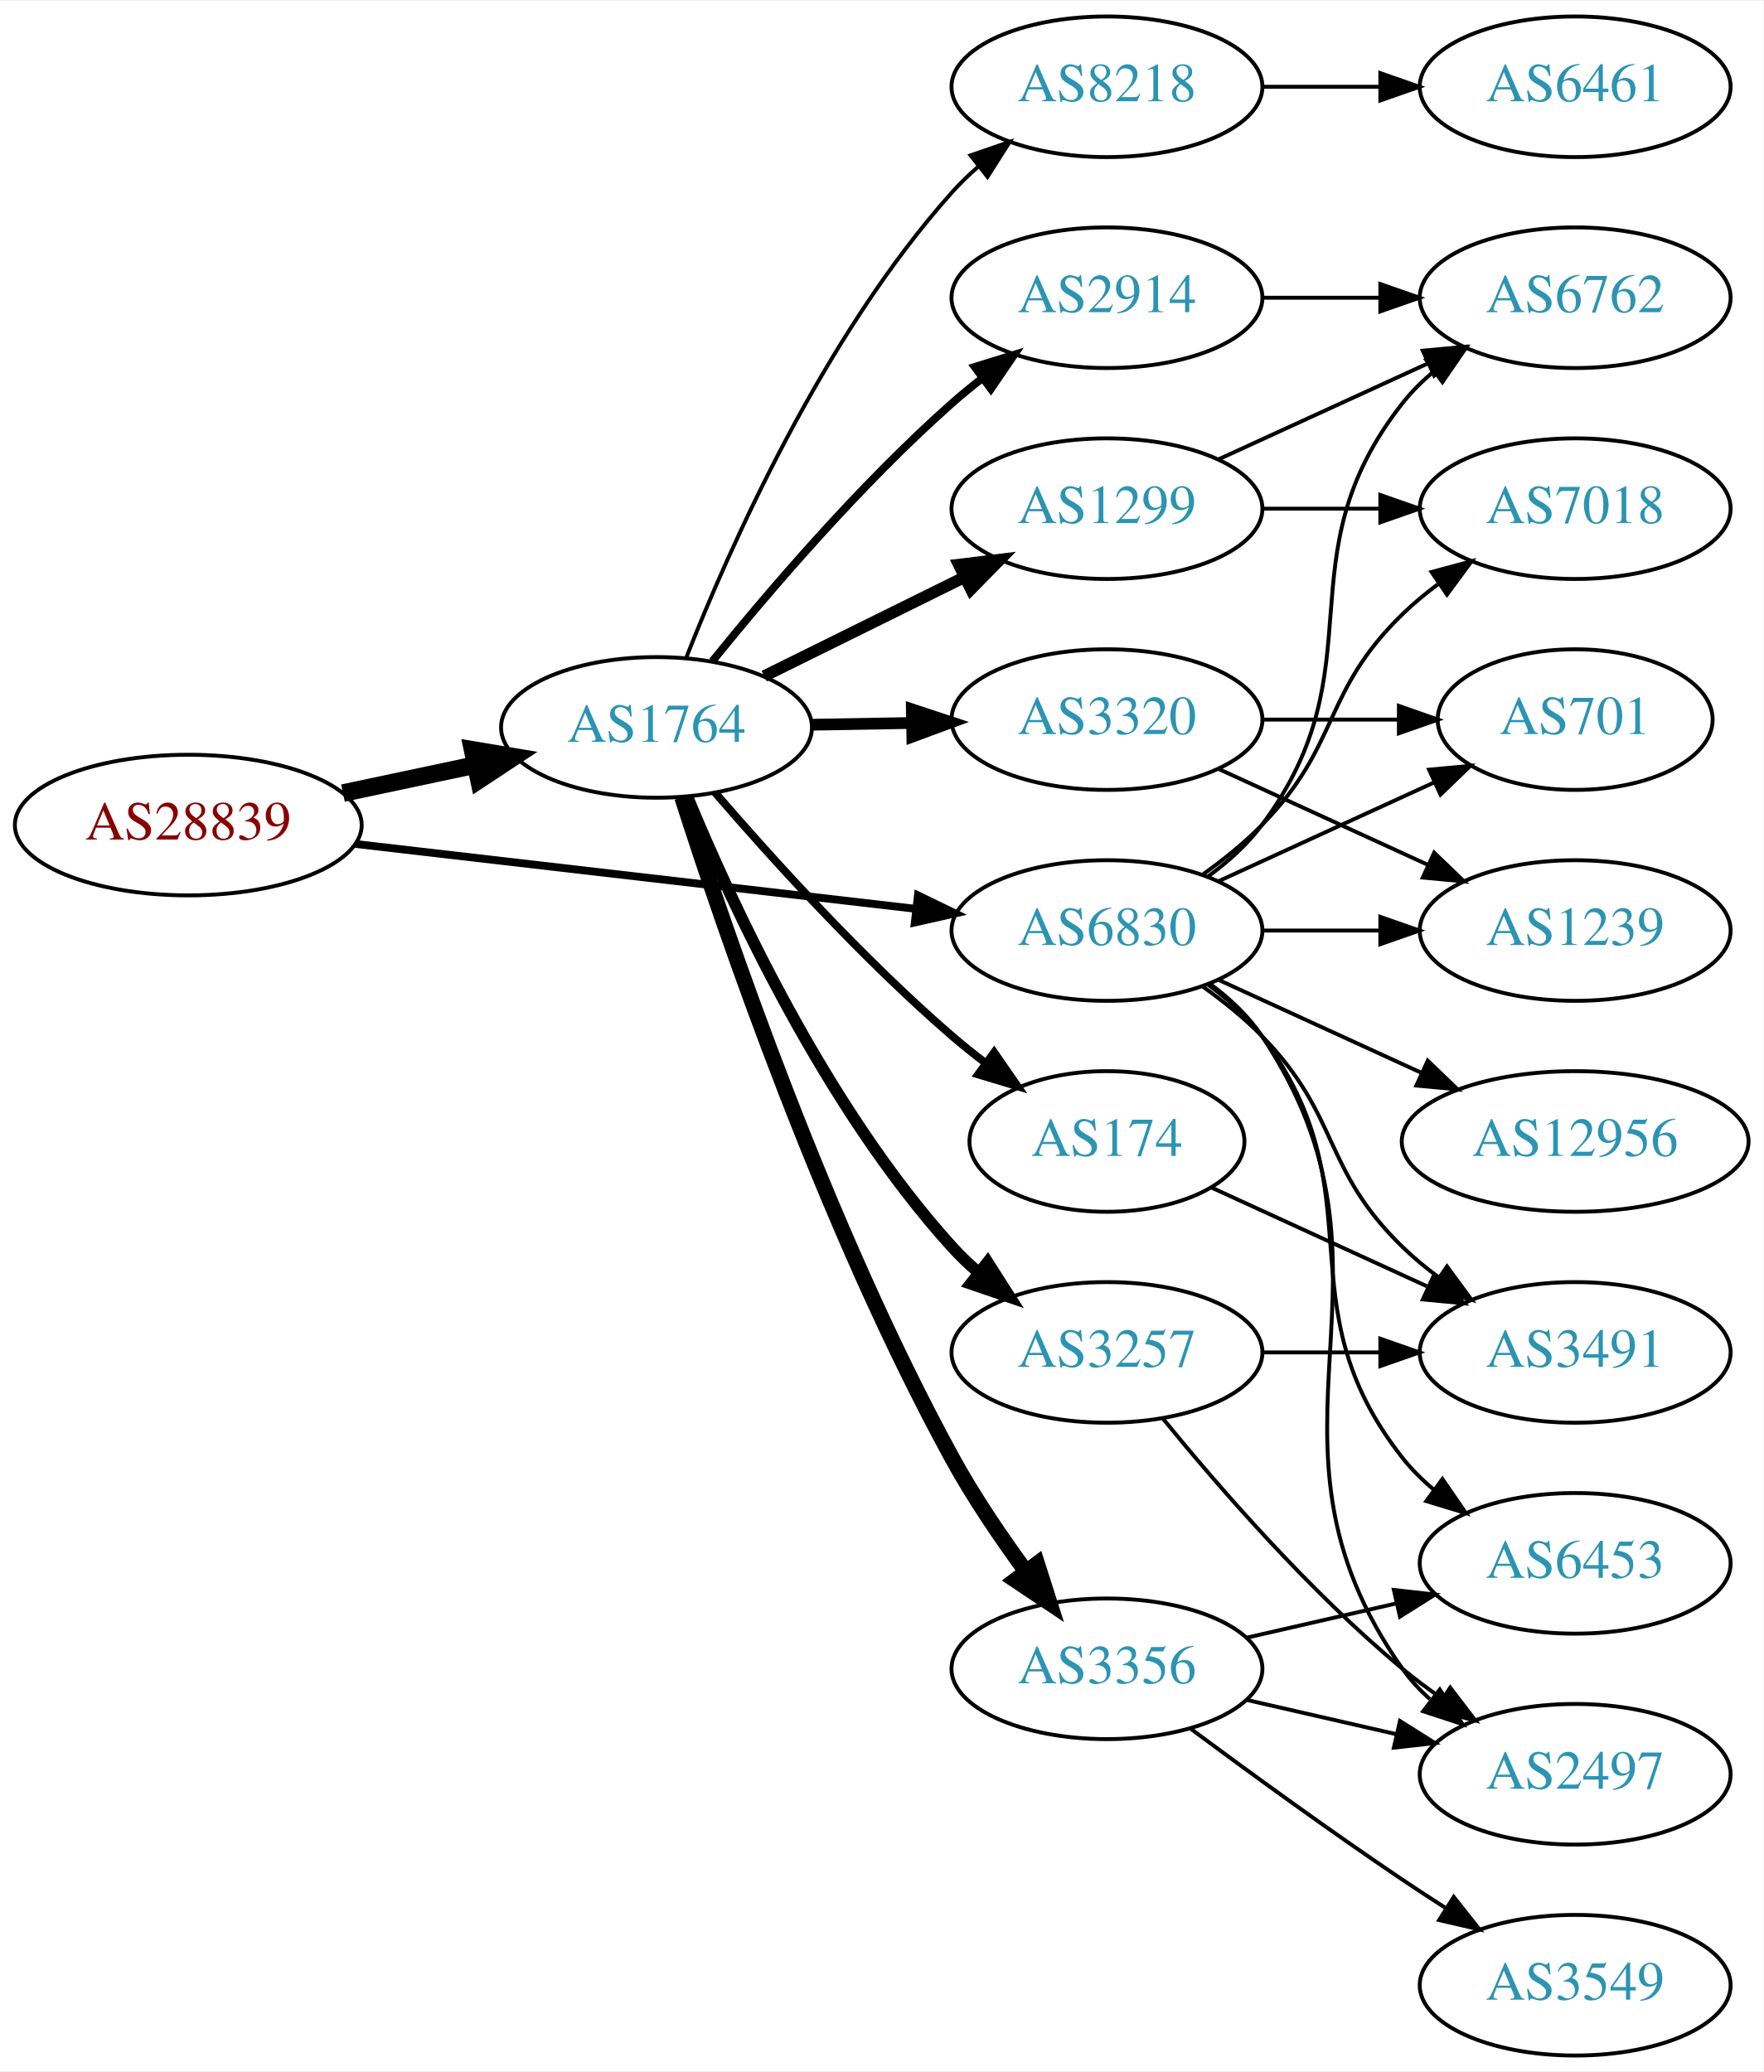
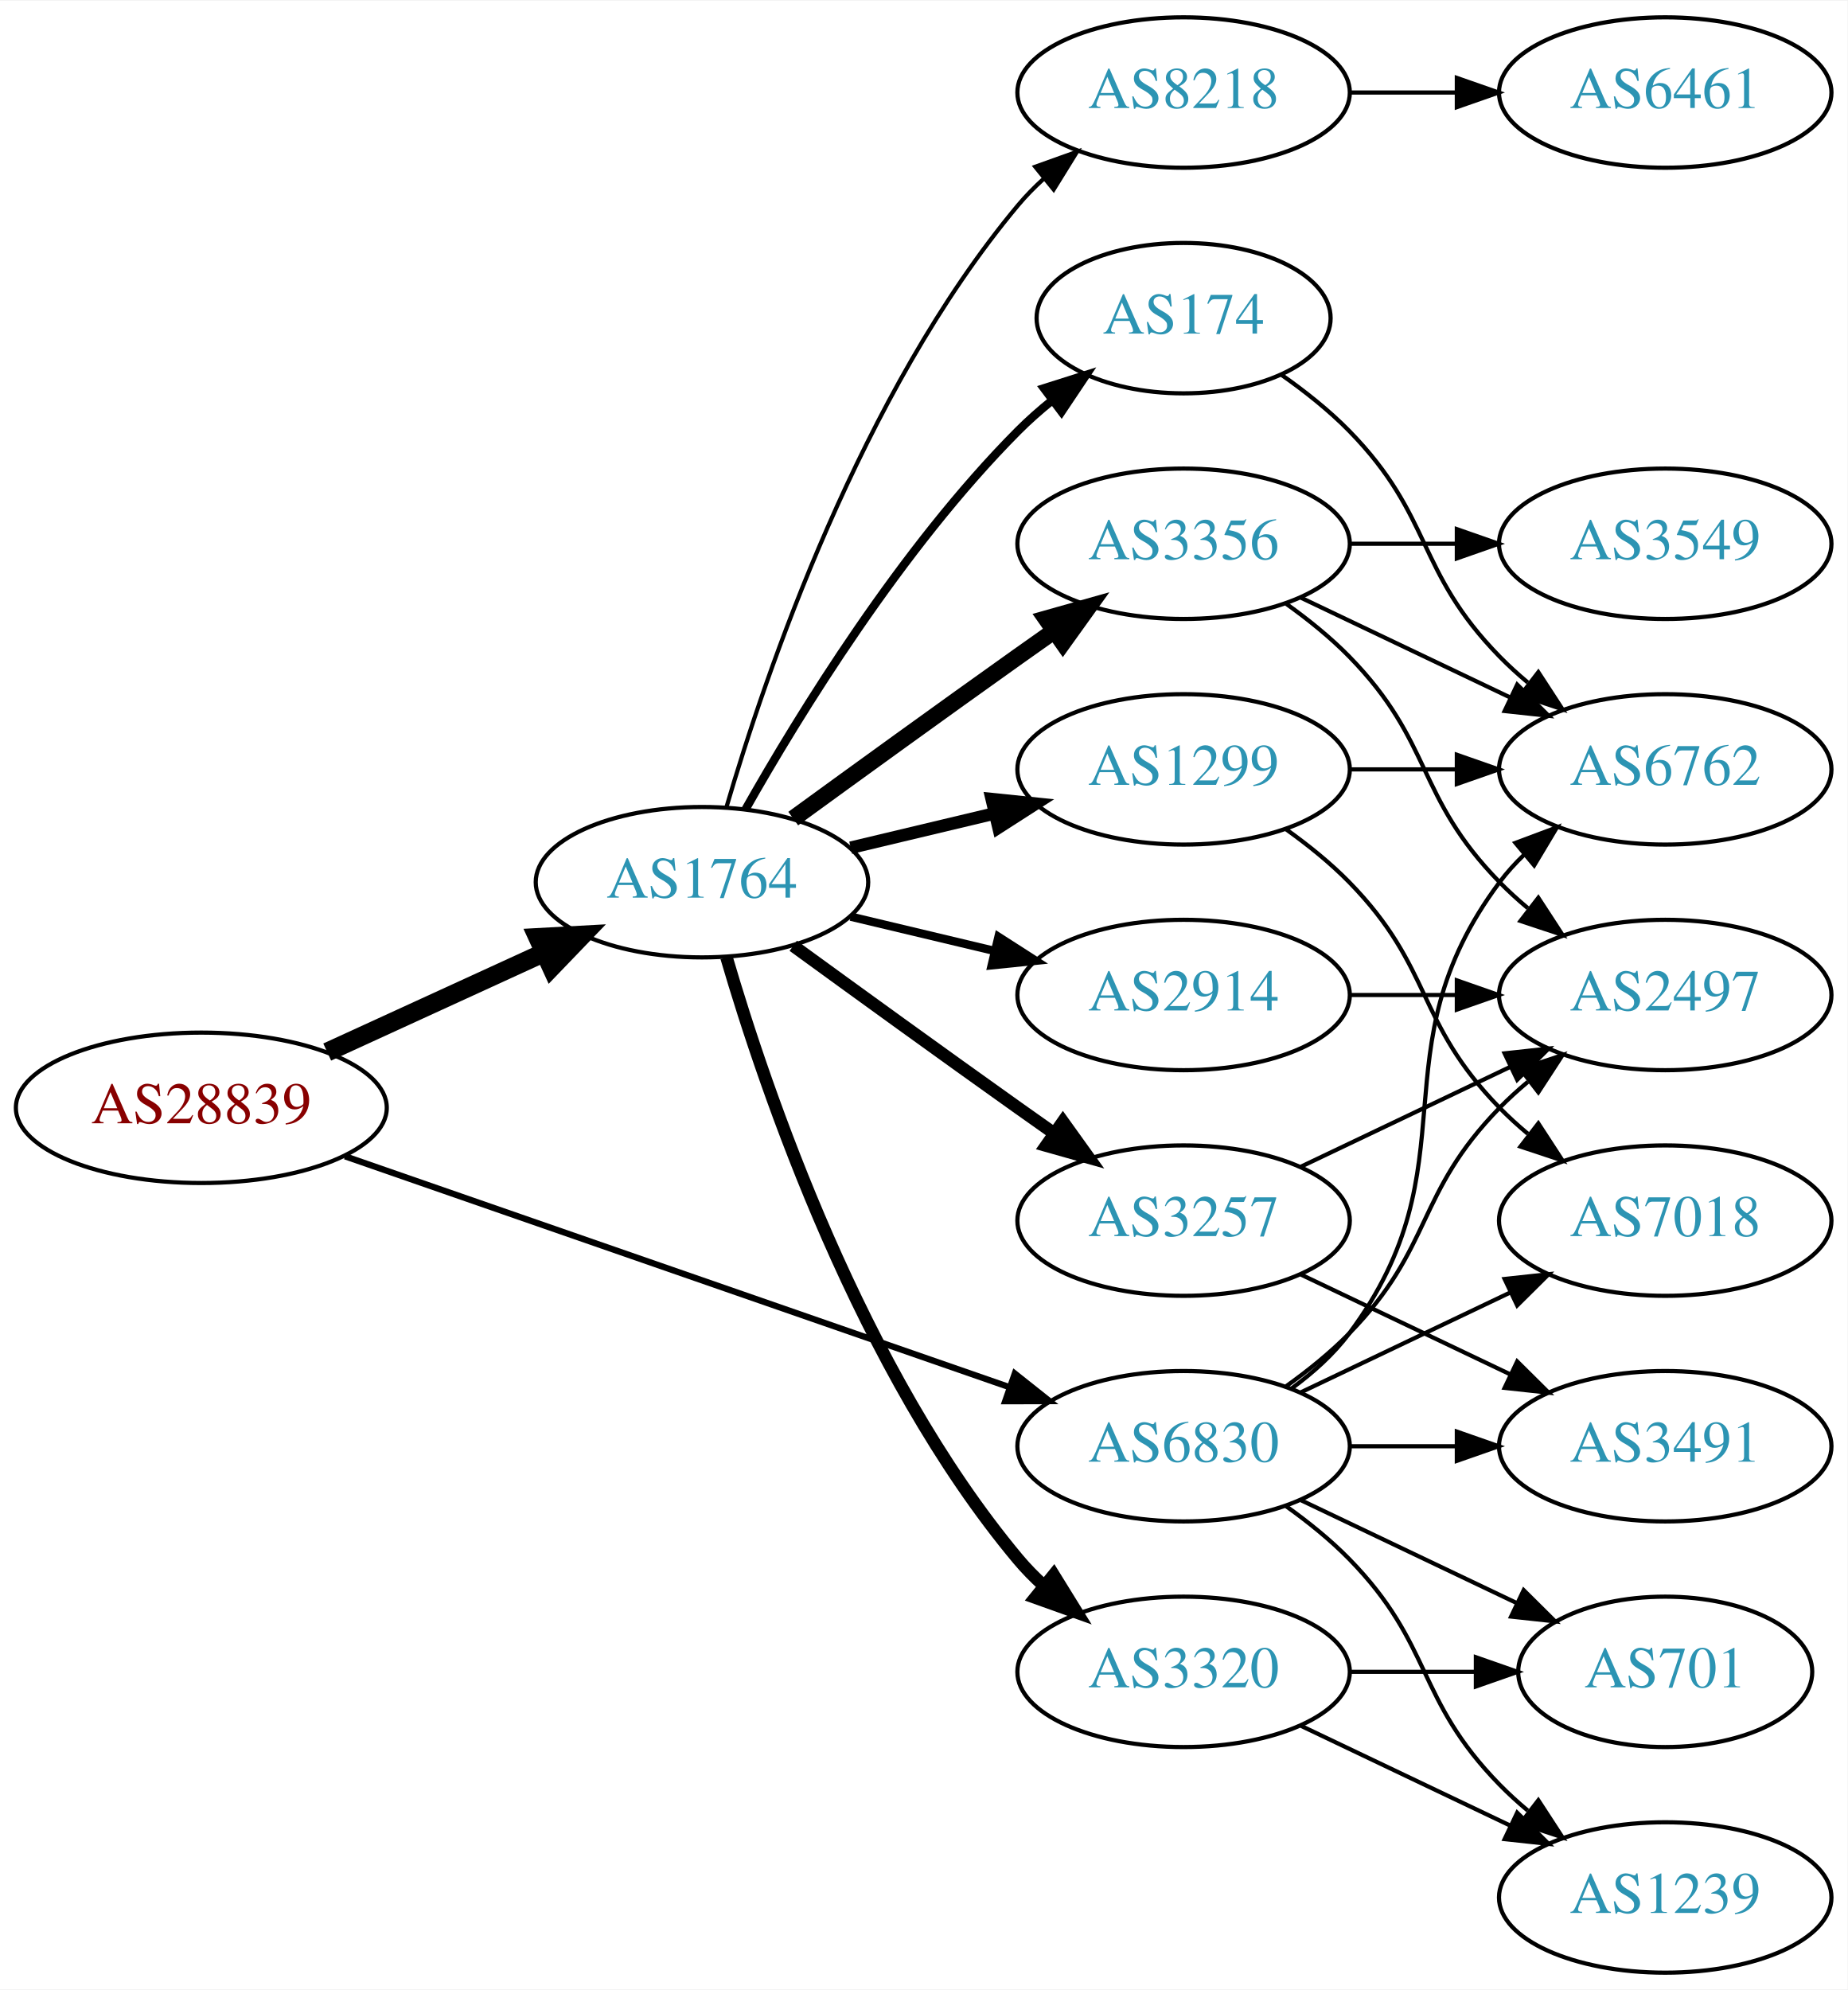
- <svg xmlns="http://www.w3.org/2000/svg" xmlns:xlink="http://www.w3.org/1999/xlink" width="451pt" height="530pt" viewBox="0.00 0.00 451.37 530.00">
-   <g id="graph0" class="graph" transform="scale(1 1) rotate(0) translate(4 526)">
-     <polygon fill="white" stroke="none" points="-4,4 -4,-526 447.37,-526 447.37,4 -4,4" />
+ <svg xmlns="http://www.w3.org/2000/svg" xmlns:xlink="http://www.w3.org/1999/xlink" width="442pt" height="476pt" viewBox="0.00 0.00 442.27 476.00">
+   <g id="graph0" class="graph" transform="scale(1 1) rotate(0) translate(4 472)">
+     <polygon fill="white" stroke="none" points="-4,4 -4,-472 438.271,-472 438.271,4 -4,4" />
    <g id="node1" class="node">
      <g id="a_node1">
        <a xlink:href="/asn/28839" xlink:title="AS28839 ~ ASN-UNOV [AT]">
-           <ellipse fill="#ffffff" stroke="black" cx="44.196" cy="-315" rx="44.393" ry="18" />
-           <text text-anchor="middle" x="44.196" y="-311.3" font-family="Times,serif" font-size="14.00" fill="#880000">AS28839</text>
+           <ellipse fill="#ffffff" stroke="black" cx="44.196" cy="-207" rx="44.393" ry="18" />
+           <text text-anchor="middle" x="44.196" y="-203.3" font-family="Times,serif" font-size="14.00" fill="#880000">AS28839</text>
        </a>
      </g>
    </g>
    <g id="node2" class="node">
      <g id="a_node2">
        <a xlink:href="/asn/1764" xlink:title="AS1764 ~ NEXTLAYER-AS [AT]">
-           <ellipse fill="#ffffff" stroke="black" cx="164.039" cy="-340" rx="39.794" ry="18" />
-           <text text-anchor="middle" x="164.039" y="-336.3" font-family="Times,serif" font-size="14.00" fill="#2c94b3">AS1764</text>
+           <ellipse fill="#ffffff" stroke="black" cx="164.039" cy="-261" rx="39.794" ry="18" />
+           <text text-anchor="middle" x="164.039" y="-257.3" font-family="Times,serif" font-size="14.00" fill="#2c94b3">AS1764</text>
        </a>
      </g>
    </g>
    <g id="edge1" class="edge">
-       <path fill="none" stroke="black" stroke-width="4.5" d="M83.782,-323.186C94.575,-325.476 106.404,-327.985 117.556,-330.351" />
-       <polygon fill="black" stroke="black" stroke-width="4.5" points="116.958,-334.249 127.557,-332.473 118.592,-326.546 116.958,-334.249" />
+       <path fill="none" stroke="black" stroke-width="4.5" d="M74.326,-220.348C89.937,-227.502 109.335,-236.391 126.007,-244.03" />
+       <polygon fill="black" stroke="black" stroke-width="4.5" points="124.727,-247.775 135.459,-248.362 128.008,-240.616 124.727,-247.775" />
    </g>
    <g id="node3" class="node">
      <g id="a_node3">
        <a xlink:href="/asn/6830" xlink:title="AS6830 ~ LGI-UPC [AT]">
-           <ellipse fill="#ffffff" stroke="black" cx="279.332" cy="-288" rx="39.794" ry="18" />
-           <text text-anchor="middle" x="279.332" y="-284.3" font-family="Times,serif" font-size="14.00" fill="#2c94b3">AS6830</text>
+           <ellipse fill="#ffffff" stroke="black" cx="279.332" cy="-126" rx="39.794" ry="18" />
+           <text text-anchor="middle" x="279.332" y="-122.3" font-family="Times,serif" font-size="14.00" fill="#2c94b3">AS6830</text>
        </a>
      </g>
    </g>
    <g id="edge2" class="edge">
-       <path fill="none" stroke="black" stroke-width="2" d="M86.876,-310.173C127.168,-305.507 188.16,-298.443 230.431,-293.547" />
-       <polygon fill="black" stroke="black" stroke-width="2" points="230.952,-297.011 240.483,-292.383 230.147,-290.057 230.952,-297.011" />
+       <path fill="none" stroke="black" stroke-width="1.5" d="M78.599,-195.395C120.592,-180.805 192.631,-155.776 237.751,-140.099" />
+       <polygon fill="black" stroke="black" stroke-width="1.5" points="238.929,-143.395 247.226,-136.807 236.631,-136.783 238.929,-143.395" />
    </g>
    <g id="node4" class="node">
      <g id="a_node4">
-         <a xlink:href="/asn/1299" xlink:title="AS1299 ~ Telia Carrier [EU]">
-           <ellipse fill="#ffffff" stroke="black" cx="279.332" cy="-396" rx="39.794" ry="18" />
-           <text text-anchor="middle" x="279.332" y="-392.3" font-family="Times,serif" font-size="14.00" fill="#2c94b3">AS1299</text>
+         <a xlink:href="/asn/8218" xlink:title="AS8218 ~ legacy Neotelecoms [FR]">
+           <ellipse fill="#ffffff" stroke="black" cx="279.332" cy="-450" rx="39.794" ry="18" />
+           <text text-anchor="middle" x="279.332" y="-446.3" font-family="Times,serif" font-size="14.00" fill="#2c94b3">AS8218</text>
        </a>
      </g>
    </g>
    <g id="edge3" class="edge">
-       <path fill="none" stroke="black" stroke-width="3" d="M191.601,-353.13C206.8,-360.642 226.069,-370.167 242.583,-378.33" />
-       <polygon fill="black" stroke="black" stroke-width="3" points="241.42,-381.659 251.936,-382.953 244.522,-375.384 241.42,-381.659" />
+       <path fill="none" stroke="black" d="M169.913,-279.002C179.227,-310.844 202.043,-377.981 239.685,-423 241.555,-425.237 243.654,-427.374 245.88,-429.396" />
+       <polygon fill="black" stroke="black" points="243.823,-432.234 253.799,-435.804 248.227,-426.793 243.823,-432.234" />
    </g>
    <g id="node5" class="node">
      <g id="a_node5">
        <a xlink:href="/asn/3257" xlink:title="AS3257 ~ GTT [DE]">
          <ellipse fill="#ffffff" stroke="black" cx="279.332" cy="-180" rx="39.794" ry="18" />
          <text text-anchor="middle" x="279.332" y="-176.3" font-family="Times,serif" font-size="14.00" fill="#2c94b3">AS3257</text>
        </a>
      </g>
    </g>
    <g id="edge4" class="edge">
-       <path fill="none" stroke="black" stroke-width="3" d="M172.033,-322.037C183.249,-294.867 207.326,-242.71 239.685,-207 241.695,-204.782 243.918,-202.648 246.254,-200.617" />
-       <polygon fill="black" stroke="black" stroke-width="3" points="248.784,-203.08 254.48,-194.147 244.456,-197.579 248.784,-203.08" />
+       <path fill="none" stroke="black" stroke-width="3" d="M185.887,-245.778C200.821,-234.909 221.435,-219.975 239.685,-207 242.506,-204.995 245.449,-202.915 248.397,-200.841" />
+       <polygon fill="black" stroke="black" stroke-width="3" points="250.443,-203.681 256.621,-195.074 246.424,-197.95 250.443,-203.681" />
    </g>
    <g id="node6" class="node">
      <g id="a_node6">
-         <a xlink:href="/asn/8218" xlink:title="AS8218 ~ legacy Neotelecoms [FR]">
-           <ellipse fill="#ffffff" stroke="black" cx="279.332" cy="-504" rx="39.794" ry="18" />
-           <text text-anchor="middle" x="279.332" y="-500.3" font-family="Times,serif" font-size="14.00" fill="#2c94b3">AS8218</text>
+         <a xlink:href="/asn/2914" xlink:title="AS2914 ~ NTT America, Inc. [US]">
+           <ellipse fill="#ffffff" stroke="black" cx="279.332" cy="-234" rx="39.794" ry="18" />
+           <text text-anchor="middle" x="279.332" y="-230.3" font-family="Times,serif" font-size="14.00" fill="#2c94b3">AS2914</text>
        </a>
      </g>
    </g>
    <g id="edge5" class="edge">
-       <path fill="none" stroke="black" d="M171.723,-358.056C182.69,-385.926 206.632,-440.061 239.685,-477 241.681,-479.23 243.894,-481.374 246.223,-483.411" />
-       <polygon fill="black" stroke="black" points="244.418,-486.445 254.436,-489.892 248.755,-480.95 244.418,-486.445" />
+       <path fill="none" stroke="black" stroke-width="2" d="M199.646,-252.752C210.517,-250.162 222.671,-247.265 234.114,-244.538" />
+       <polygon fill="black" stroke="black" stroke-width="2" points="235.02,-247.92 243.936,-242.197 233.397,-241.111 235.02,-247.92" />
    </g>
    <g id="node7" class="node">
      <g id="a_node7">
-         <a xlink:href="/asn/2914" xlink:title="AS2914 ~ NTT America, Inc. [US]">
-           <ellipse fill="#ffffff" stroke="black" cx="279.332" cy="-450" rx="39.794" ry="18" />
-           <text text-anchor="middle" x="279.332" y="-446.3" font-family="Times,serif" font-size="14.00" fill="#2c94b3">AS2914</text>
+         <a xlink:href="/asn/174" xlink:title="AS174 ~ Cogent Communications [US]">
+           <ellipse fill="#ffffff" stroke="black" cx="279.332" cy="-396" rx="35.194" ry="18" />
+           <text text-anchor="middle" x="279.332" y="-392.3" font-family="Times,serif" font-size="14.00" fill="#2c94b3">AS174</text>
        </a>
      </g>
    </g>
    <g id="edge6" class="edge">
-       <path fill="none" stroke="black" stroke-width="2" d="M178.328,-356.941C192.521,-374.489 216.166,-402.202 239.685,-423 242.138,-425.169 244.767,-427.319 247.459,-429.403" />
-       <polygon fill="black" stroke="black" stroke-width="2" points="245.479,-432.292 255.604,-435.413 249.635,-426.659 245.479,-432.292" />
+       <path fill="none" stroke="black" stroke-width="2" d="M174.498,-278.49C187.28,-301.096 211.712,-340.886 239.685,-369 242.185,-371.513 244.946,-373.949 247.807,-376.261" />
+       <polygon fill="black" stroke="black" stroke-width="2" points="245.905,-379.21 256.004,-382.413 250.108,-373.611 245.905,-379.21" />
    </g>
    <g id="node8" class="node">
      <g id="a_node8">
        <a xlink:href="/asn/3356" xlink:title="AS3356 ~ Level 3 Parent, LLC [US]">
-           <ellipse fill="#ffffff" stroke="black" cx="279.332" cy="-99" rx="39.794" ry="18" />
-           <text text-anchor="middle" x="279.332" y="-95.3" font-family="Times,serif" font-size="14.00" fill="#2c94b3">AS3356</text>
+           <ellipse fill="#ffffff" stroke="black" cx="279.332" cy="-342" rx="39.794" ry="18" />
+           <text text-anchor="middle" x="279.332" y="-338.3" font-family="Times,serif" font-size="14.00" fill="#2c94b3">AS3356</text>
        </a>
      </g>
    </g>
    <g id="edge7" class="edge">
-       <path fill="none" stroke="black" stroke-width="4" d="M170.579,-322.088C181.459,-288.024 207.396,-212.038 239.685,-153 245.135,-143.036 252.114,-132.743 258.637,-123.851" />
-       <polygon fill="black" stroke="black" stroke-width="4" points="261.471,-125.906 264.688,-115.811 255.878,-121.697 261.471,-125.906" />
+       <path fill="none" stroke="black" stroke-width="4" d="M185.887,-276.222C200.821,-287.091 221.435,-302.025 239.685,-315 242.506,-317.005 245.449,-319.085 248.397,-321.159" />
+       <polygon fill="black" stroke="black" stroke-width="4" points="246.424,-324.05 256.621,-326.926 250.443,-318.319 246.424,-324.05" />
    </g>
    <g id="node9" class="node">
      <g id="a_node9">
        <a xlink:href="/asn/3320" xlink:title="AS3320 ~ DTAG [DE]">
-           <ellipse fill="#ffffff" stroke="black" cx="279.332" cy="-342" rx="39.794" ry="18" />
-           <text text-anchor="middle" x="279.332" y="-338.3" font-family="Times,serif" font-size="14.00" fill="#2c94b3">AS3320</text>
+           <ellipse fill="#ffffff" stroke="black" cx="279.332" cy="-72" rx="39.794" ry="18" />
+           <text text-anchor="middle" x="279.332" y="-68.3" font-family="Times,serif" font-size="14.00" fill="#2c94b3">AS3320</text>
        </a>
      </g>
    </g>
    <g id="edge8" class="edge">
-       <path fill="none" stroke="black" stroke-width="3" d="M203.711,-340.683C211.914,-340.828 220.678,-340.982 229.21,-341.133" />
-       <polygon fill="black" stroke="black" stroke-width="3" points="229.389,-344.636 239.449,-341.314 229.512,-337.638 229.389,-344.636" />
+       <path fill="none" stroke="black" stroke-width="3" d="M169.913,-242.998C179.227,-211.156 202.043,-144.019 239.685,-99 241.555,-96.763 243.654,-94.626 245.88,-92.604" />
+       <polygon fill="black" stroke="black" stroke-width="3" points="248.227,-95.207 253.799,-86.196 243.823,-89.766 248.227,-95.207" />
    </g>
    <g id="node10" class="node">
      <g id="a_node10">
-         <a xlink:href="/asn/174" xlink:title="AS174 ~ Cogent Communications [US]">
-           <ellipse fill="#ffffff" stroke="black" cx="279.332" cy="-234" rx="35.194" ry="18" />
-           <text text-anchor="middle" x="279.332" y="-230.3" font-family="Times,serif" font-size="14.00" fill="#2c94b3">AS174</text>
+         <a xlink:href="/asn/1299" xlink:title="AS1299 ~ Telia Carrier [EU]">
+           <ellipse fill="#ffffff" stroke="black" cx="279.332" cy="-288" rx="39.794" ry="18" />
+           <text text-anchor="middle" x="279.332" y="-284.3" font-family="Times,serif" font-size="14.00" fill="#2c94b3">AS1299</text>
        </a>
      </g>
    </g>
    <g id="edge9" class="edge">
-       <path fill="none" stroke="black" stroke-width="2" d="M179.013,-323.323C193.381,-306.649 216.824,-280.72 239.685,-261 242.369,-258.684 245.252,-256.38 248.188,-254.148" />
-       <polygon fill="black" stroke="black" stroke-width="2" points="250.463,-256.821 256.487,-248.105 246.343,-251.162 250.463,-256.821" />
+       <path fill="none" stroke="black" stroke-width="3" d="M199.646,-269.248C210.517,-271.838 222.671,-274.735 234.114,-277.462" />
+       <polygon fill="black" stroke="black" stroke-width="3" points="233.397,-280.889 243.936,-279.803 235.02,-274.08 233.397,-280.889" />
+     </g>
+     <g id="node12" class="node">
+       <g id="a_node12">
+         <a xlink:href="/asn/2497" xlink:title="AS2497 ~ Internet Initiative Japan Inc. [JP]">
+           <ellipse fill="#ffffff" stroke="black" cx="394.625" cy="-234" rx="39.794" ry="18" />
+           <text text-anchor="middle" x="394.625" y="-230.3" font-family="Times,serif" font-size="14.00" fill="#2c94b3">AS2497</text>
+         </a>
+       </g>
+     </g>
+     <g id="edge22" class="edge">
+       <path fill="none" stroke="black" d="M303.926,-140.389C309.182,-144.148 314.513,-148.437 318.978,-153 339.151,-173.617 334.806,-186.383 354.978,-207 357.071,-209.139 359.354,-211.218 361.731,-213.21" />
+       <polygon fill="black" stroke="black" points="359.974,-216.275 370.031,-219.611 364.249,-210.732 359.974,-216.275" />
    </g>
    <g id="node13" class="node">
      <g id="a_node13">
-         <a xlink:href="/asn/6453" xlink:title="AS6453 ~ TATA COMMUNICATIONS (AMERICA) INC [US]">
-           <ellipse fill="#ffffff" stroke="black" cx="399.174" cy="-126" rx="39.794" ry="18" />
-           <text text-anchor="middle" x="399.174" y="-122.3" font-family="Times,serif" font-size="14.00" fill="#2c94b3">AS6453</text>
-         </a>
-       </g>
-     </g>
-     <g id="edge23" class="edge">
-       <path fill="none" stroke="black" d="M305.262,-274.118C310.338,-270.389 315.256,-265.984 318.978,-261 349.249,-220.458 323.679,-192.754 354.978,-153 357.303,-150.047 360.047,-147.33 363.006,-144.853" />
-       <polygon fill="black" stroke="black" points="365.199,-147.585 371.203,-138.855 361.065,-141.936 365.199,-147.585" />
+         <a xlink:href="/asn/3491" xlink:title="AS3491 ~ PCCW Global, Inc. [US]">
+           <ellipse fill="#ffffff" stroke="black" cx="394.625" cy="-126" rx="39.794" ry="18" />
+           <text text-anchor="middle" x="394.625" y="-122.3" font-family="Times,serif" font-size="14.00" fill="#2c94b3">AS3491</text>
+         </a>
+       </g>
+     </g>
+     <g id="edge24" class="edge">
+       <path fill="none" stroke="black" d="M319.004,-126C327.207,-126 335.971,-126 344.503,-126" />
+       <polygon fill="black" stroke="black" points="344.742,-129.5 354.742,-126 344.742,-122.5 344.742,-129.5" />
    </g>
    <g id="node14" class="node">
      <g id="a_node14">
-         <a xlink:href="/asn/2497" xlink:title="AS2497 ~ Internet Initiative Japan Inc. [JP]">
-           <ellipse fill="#ffffff" stroke="black" cx="399.174" cy="-72" rx="39.794" ry="18" />
-           <text text-anchor="middle" x="399.174" y="-68.3" font-family="Times,serif" font-size="14.00" fill="#2c94b3">AS2497</text>
-         </a>
-       </g>
-     </g>
-     <g id="edge29" class="edge">
-       <path fill="none" stroke="black" d="M305.651,-274.393C310.707,-270.649 315.518,-266.169 318.978,-261 360.003,-199.706 312.399,-159.225 354.978,-99 356.969,-96.184 359.356,-93.599 361.972,-91.24" />
-       <polygon fill="black" stroke="black" points="364.525,-93.694 370.34,-84.838 360.271,-88.135 364.525,-93.694" />
-     </g>
-     <g id="node15" class="node">
-       <g id="a_node15">
-         <a xlink:href="/asn/701" xlink:title="AS701 ~ UUNET [US]">
-           <ellipse fill="#ffffff" stroke="black" cx="399.174" cy="-342" rx="35.194" ry="18" />
-           <text text-anchor="middle" x="399.174" y="-338.3" font-family="Times,serif" font-size="14.00" fill="#2c94b3">AS701</text>
-         </a>
-       </g>
-     </g>
-     <g id="edge22" class="edge">
-       <path fill="none" stroke="black" d="M307.96,-300.661C324.377,-308.183 345.358,-317.798 362.955,-325.861" />
-       <polygon fill="black" stroke="black" points="361.783,-329.174 372.332,-330.158 364.7,-322.811 361.783,-329.174" />
+         <a xlink:href="/asn/6762" xlink:title="AS6762 ~ TELECOM ITALIA SPARKLE S.p.A. [IT]">
+           <ellipse fill="#ffffff" stroke="black" cx="394.625" cy="-288" rx="39.794" ry="18" />
+           <text text-anchor="middle" x="394.625" y="-284.3" font-family="Times,serif" font-size="14.00" fill="#2c94b3">AS6762</text>
+         </a>
+       </g>
+     </g>
+     <g id="edge25" class="edge">
+       <path fill="none" stroke="black" d="M305.262,-139.882C310.338,-143.611 315.256,-148.016 318.978,-153 349.249,-193.542 324.707,-220.458 354.978,-261 356.723,-263.336 358.73,-265.545 360.893,-267.617" />
+       <polygon fill="black" stroke="black" points="358.771,-270.405 368.694,-274.118 363.253,-265.027 358.771,-270.405" />
    </g>
    <g id="node16" class="node">
      <g id="a_node16">
-         <a xlink:href="/asn/1239" xlink:title="AS1239 ~ Sprint [US]">
-           <ellipse fill="#ffffff" stroke="black" cx="399.174" cy="-288" rx="39.794" ry="18" />
-           <text text-anchor="middle" x="399.174" y="-284.3" font-family="Times,serif" font-size="14.00" fill="#2c94b3">AS1239</text>
-         </a>
-       </g>
-     </g>
-     <g id="edge27" class="edge">
-       <path fill="none" stroke="black" d="M319.244,-288C328.798,-288 339.147,-288 349.11,-288" />
-       <polygon fill="black" stroke="black" points="349.302,-291.5 359.302,-288 349.302,-284.5 349.302,-291.5" />
+         <a xlink:href="/asn/7018" xlink:title="AS7018 ~ AT&amp;T Services, Inc. [US]">
+           <ellipse fill="#ffffff" stroke="black" cx="394.625" cy="-180" rx="39.794" ry="18" />
+           <text text-anchor="middle" x="394.625" y="-176.3" font-family="Times,serif" font-size="14.00" fill="#2c94b3">AS7018</text>
+         </a>
+       </g>
+     </g>
+     <g id="edge26" class="edge">
+       <path fill="none" stroke="black" d="M307.468,-138.934C322.462,-146.081 341.283,-155.052 357.506,-162.785" />
+       <polygon fill="black" stroke="black" points="356.177,-166.028 366.71,-167.171 359.188,-159.709 356.177,-166.028" />
    </g>
    <g id="node17" class="node">
      <g id="a_node17">
-         <a xlink:href="/asn/3491" xlink:title="AS3491 ~ PCCW Global, Inc. [US]">
-           <ellipse fill="#ffffff" stroke="black" cx="399.174" cy="-180" rx="39.794" ry="18" />
-           <text text-anchor="middle" x="399.174" y="-176.3" font-family="Times,serif" font-size="14.00" fill="#2c94b3">AS3491</text>
-         </a>
-       </g>
-     </g>
-     <g id="edge24" class="edge">
-       <path fill="none" stroke="black" d="M303.926,-273.611C309.182,-269.852 314.513,-265.563 318.978,-261 339.151,-240.383 334.285,-227.094 354.978,-207 357.823,-204.237 360.997,-201.614 364.297,-199.166" />
-       <polygon fill="black" stroke="black" points="366.363,-201.994 372.645,-193.462 362.414,-196.214 366.363,-201.994" />
+         <a xlink:href="/asn/701" xlink:title="AS701 ~ UUNET [US]">
+           <ellipse fill="#ffffff" stroke="black" cx="394.625" cy="-72" rx="35.194" ry="18" />
+           <text text-anchor="middle" x="394.625" y="-68.3" font-family="Times,serif" font-size="14.00" fill="#2c94b3">AS701</text>
+         </a>
+       </g>
+     </g>
+     <g id="edge23" class="edge">
+       <path fill="none" stroke="black" d="M307.468,-113.066C322.9,-105.71 342.385,-96.423 358.92,-88.541" />
+       <polygon fill="black" stroke="black" points="360.741,-91.551 368.262,-84.089 357.729,-85.232 360.741,-91.551" />
    </g>
    <g id="node18" class="node">
      <g id="a_node18">
-         <a xlink:href="/asn/6762" xlink:title="AS6762 ~ TELECOM ITALIA SPARKLE S.p.A. [IT]">
-           <ellipse fill="#ffffff" stroke="black" cx="399.174" cy="-450" rx="39.794" ry="18" />
-           <text text-anchor="middle" x="399.174" y="-446.3" font-family="Times,serif" font-size="14.00" fill="#2c94b3">AS6762</text>
-         </a>
-       </g>
-     </g>
-     <g id="edge25" class="edge">
-       <path fill="none" stroke="black" d="M305.262,-301.882C310.338,-305.611 315.256,-310.016 318.978,-315 349.249,-355.542 323.679,-383.246 354.978,-423 357.303,-425.953 360.047,-428.67 363.006,-431.147" />
-       <polygon fill="black" stroke="black" points="361.065,-434.064 371.203,-437.145 365.199,-428.415 361.065,-434.064" />
-     </g>
-     <g id="node19" class="node">
-       <g id="a_node19">
-         <a xlink:href="/asn/7018" xlink:title="AS7018 ~ AT&amp;T Services, Inc. [US]">
-           <ellipse fill="#ffffff" stroke="black" cx="399.174" cy="-396" rx="39.794" ry="18" />
-           <text text-anchor="middle" x="399.174" y="-392.3" font-family="Times,serif" font-size="14.00" fill="#2c94b3">AS7018</text>
-         </a>
-       </g>
-     </g>
-     <g id="edge26" class="edge">
-       <path fill="none" stroke="black" d="M303.926,-302.389C309.182,-306.148 314.513,-310.437 318.978,-315 339.151,-335.617 334.285,-348.906 354.978,-369 357.823,-371.763 360.997,-374.386 364.297,-376.834" />
-       <polygon fill="black" stroke="black" points="362.414,-379.786 372.645,-382.538 366.363,-374.006 362.414,-379.786" />
-     </g>
-     <g id="node20" class="node">
-       <g id="a_node20">
-         <a xlink:href="/asn/12956" xlink:title="AS12956 ~ TELXIUS [ES]">
-           <ellipse fill="#ffffff" stroke="black" cx="399.174" cy="-234" rx="44.393" ry="18" />
-           <text text-anchor="middle" x="399.174" y="-230.3" font-family="Times,serif" font-size="14.00" fill="#2c94b3">AS12956</text>
-         </a>
-       </g>
-     </g>
-     <g id="edge28" class="edge">
-       <path fill="none" stroke="black" d="M307.96,-275.339C323.458,-268.238 343.025,-259.272 359.971,-251.506" />
-       <polygon fill="black" stroke="black" points="361.441,-254.683 369.074,-247.335 358.525,-248.319 361.441,-254.683" />
-     </g>
-     <g id="edge20" class="edge">
-       <path fill="none" stroke="black" d="M307.96,-408.661C323.917,-415.973 344.188,-425.261 361.471,-433.181" />
-       <polygon fill="black" stroke="black" points="360.169,-436.435 370.718,-437.419 363.085,-430.071 360.169,-436.435" />
-     </g>
-     <g id="edge19" class="edge">
-       <path fill="none" stroke="black" d="M319.244,-396C328.798,-396 339.147,-396 349.11,-396" />
-       <polygon fill="black" stroke="black" points="349.302,-399.5 359.302,-396 349.302,-392.5 349.302,-399.5" />
-     </g>
-     <g id="edge16" class="edge">
-       <path fill="none" stroke="black" d="M293.751,-162.935C307.865,-145.625 331.28,-118.655 354.978,-99 358.194,-96.332 361.695,-93.73 365.265,-91.259" />
-       <polygon fill="black" stroke="black" points="367.189,-94.183 373.622,-85.764 363.343,-88.334 367.189,-94.183" />
-     </g>
-     <g id="edge17" class="edge">
-       <path fill="none" stroke="black" d="M319.244,-180C328.798,-180 339.147,-180 349.11,-180" />
-       <polygon fill="black" stroke="black" points="349.302,-183.5 359.302,-180 349.302,-176.5 349.302,-183.5" />
+         <a xlink:href="/asn/1239" xlink:title="AS1239 ~ Sprint [US]">
+           <ellipse fill="#ffffff" stroke="black" cx="394.625" cy="-18" rx="39.794" ry="18" />
+           <text text-anchor="middle" x="394.625" y="-14.3" font-family="Times,serif" font-size="14.00" fill="#2c94b3">AS1239</text>
+         </a>
+       </g>
+     </g>
+     <g id="edge27" class="edge">
+       <path fill="none" stroke="black" d="M303.926,-111.611C309.182,-107.852 314.513,-103.563 318.978,-99 339.151,-78.383 334.806,-65.617 354.978,-45 357.071,-42.861 359.354,-40.782 361.731,-38.79" />
+       <polygon fill="black" stroke="black" points="364.249,-41.268 370.031,-32.389 359.974,-35.725 364.249,-41.268" />
    </g>
    <g id="node11" class="node">
      <g id="a_node11">
        <a xlink:href="/asn/6461" xlink:title="AS6461 ~ Zayo Bandwidth [US]">
-           <ellipse fill="#ffffff" stroke="black" cx="399.174" cy="-504" rx="39.794" ry="18" />
-           <text text-anchor="middle" x="399.174" y="-500.3" font-family="Times,serif" font-size="14.00" fill="#2c94b3">AS6461</text>
+           <ellipse fill="#ffffff" stroke="black" cx="394.625" cy="-450" rx="39.794" ry="18" />
+           <text text-anchor="middle" x="394.625" y="-446.3" font-family="Times,serif" font-size="14.00" fill="#2c94b3">AS6461</text>
        </a>
      </g>
    </g>
    <g id="edge10" class="edge">
-       <path fill="none" stroke="black" d="M319.244,-504C328.798,-504 339.147,-504 349.11,-504" />
-       <polygon fill="black" stroke="black" points="349.302,-507.5 359.302,-504 349.302,-500.5 349.302,-507.5" />
+       <path fill="none" stroke="black" d="M319.004,-450C327.207,-450 335.971,-450 344.503,-450" />
+       <polygon fill="black" stroke="black" points="344.742,-453.5 354.742,-450 344.742,-446.5 344.742,-453.5" />
+     </g>
+     <g id="edge11" class="edge">
+       <path fill="none" stroke="black" d="M307.468,-192.934C322.462,-200.081 341.283,-209.052 357.506,-216.785" />
+       <polygon fill="black" stroke="black" points="356.177,-220.028 366.71,-221.171 359.188,-213.709 356.177,-220.028" />
+     </g>
+     <g id="edge12" class="edge">
+       <path fill="none" stroke="black" d="M307.468,-167.066C322.462,-159.919 341.283,-150.948 357.506,-143.215" />
+       <polygon fill="black" stroke="black" points="359.188,-146.291 366.71,-138.829 356.177,-139.972 359.188,-146.291" />
+     </g>
+     <g id="edge13" class="edge">
+       <path fill="none" stroke="black" d="M319.004,-234C327.207,-234 335.971,-234 344.503,-234" />
+       <polygon fill="black" stroke="black" points="344.742,-237.5 354.742,-234 344.742,-230.5 344.742,-237.5" />
+     </g>
+     <g id="edge14" class="edge">
+       <path fill="none" stroke="black" d="M302.714,-382.468C308.356,-378.51 314.17,-373.914 318.978,-369 339.151,-348.383 334.806,-335.617 354.978,-315 357.071,-312.861 359.354,-310.782 361.731,-308.79" />
+       <polygon fill="black" stroke="black" points="364.249,-311.268 370.031,-302.389 359.974,-305.725 364.249,-311.268" />
+     </g>
+     <g id="edge16" class="edge">
+       <path fill="none" stroke="black" d="M303.926,-327.611C309.182,-323.852 314.513,-319.563 318.978,-315 339.151,-294.383 334.806,-281.617 354.978,-261 357.071,-258.861 359.354,-256.782 361.731,-254.79" />
+       <polygon fill="black" stroke="black" points="364.249,-257.268 370.031,-248.389 359.974,-251.725 364.249,-257.268" />
+     </g>
+     <g id="edge15" class="edge">
+       <path fill="none" stroke="black" d="M307.468,-329.066C322.462,-321.919 341.283,-312.948 357.506,-305.215" />
+       <polygon fill="black" stroke="black" points="359.188,-308.291 366.71,-300.829 356.177,-301.972 359.188,-308.291" />
+     </g>
+     <g id="node15" class="node">
+       <g id="a_node15">
+         <a xlink:href="/asn/3549" xlink:title="AS3549 ~ Level 3 Parent, LLC [US]">
+           <ellipse fill="#ffffff" stroke="black" cx="394.625" cy="-342" rx="39.794" ry="18" />
+           <text text-anchor="middle" x="394.625" y="-338.3" font-family="Times,serif" font-size="14.00" fill="#2c94b3">AS3549</text>
+         </a>
+       </g>
+     </g>
+     <g id="edge17" class="edge">
+       <path fill="none" stroke="black" d="M319.004,-342C327.207,-342 335.971,-342 344.503,-342" />
+       <polygon fill="black" stroke="black" points="344.742,-345.5 354.742,-342 344.742,-338.5 344.742,-345.5" />
+     </g>
+     <g id="edge20" class="edge">
+       <path fill="none" stroke="black" d="M319.004,-72C328.709,-72 339.2,-72 349.163,-72" />
+       <polygon fill="black" stroke="black" points="349.299,-75.5 359.299,-72 349.299,-68.5 349.299,-75.5" />
+     </g>
+     <g id="edge21" class="edge">
+       <path fill="none" stroke="black" d="M307.468,-59.066C322.462,-51.919 341.283,-42.948 357.506,-35.215" />
+       <polygon fill="black" stroke="black" points="359.188,-38.291 366.71,-30.829 356.177,-31.972 359.188,-38.291" />
+     </g>
+     <g id="edge19" class="edge">
+       <path fill="none" stroke="black" d="M319.004,-288C327.207,-288 335.971,-288 344.503,-288" />
+       <polygon fill="black" stroke="black" points="344.742,-291.5 354.742,-288 344.742,-284.5 344.742,-291.5" />
    </g>
    <g id="edge18" class="edge">
-       <path fill="none" stroke="black" d="M319.244,-450C328.798,-450 339.147,-450 349.11,-450" />
-       <polygon fill="black" stroke="black" points="349.302,-453.5 359.302,-450 349.302,-446.5 349.302,-453.5" />
-     </g>
-     <g id="node12" class="node">
-       <g id="a_node12">
-         <a xlink:href="/asn/3549" xlink:title="AS3549 ~ Level 3 Parent, LLC [US]">
-           <ellipse fill="#ffffff" stroke="black" cx="399.174" cy="-18" rx="39.794" ry="18" />
-           <text text-anchor="middle" x="399.174" y="-14.3" font-family="Times,serif" font-size="14.00" fill="#2c94b3">AS3549</text>
-         </a>
-       </g>
-     </g>
-     <g id="edge11" class="edge">
-       <path fill="none" stroke="black" d="M300.662,-83.723C315.524,-72.696 336.269,-57.593 354.978,-45 358.527,-42.611 362.277,-40.161 366.026,-37.758" />
-       <polygon fill="black" stroke="black" points="368.094,-40.591 374.674,-32.288 364.352,-34.675 368.094,-40.591" />
-     </g>
-     <g id="edge12" class="edge">
-       <path fill="none" stroke="black" d="M315.051,-106.955C327.051,-109.704 340.672,-112.825 353.364,-115.733" />
-       <polygon fill="black" stroke="black" points="352.767,-119.187 363.296,-118.009 354.33,-112.364 352.767,-119.187" />
-     </g>
-     <g id="edge13" class="edge">
-       <path fill="none" stroke="black" d="M315.051,-91.045C327.051,-88.296 340.672,-85.175 353.364,-82.267" />
-       <polygon fill="black" stroke="black" points="354.33,-85.636 363.296,-79.991 352.767,-78.813 354.33,-85.636" />
-     </g>
-     <g id="edge14" class="edge">
-       <path fill="none" stroke="black" d="M319.244,-342C330.331,-342 342.491,-342 353.873,-342" />
-       <polygon fill="black" stroke="black" points="354.055,-345.5 364.055,-342 354.055,-338.5 354.055,-345.5" />
-     </g>
-     <g id="edge15" class="edge">
-       <path fill="none" stroke="black" d="M307.96,-329.339C323.917,-322.027 344.188,-312.739 361.471,-304.819" />
-       <polygon fill="black" stroke="black" points="363.085,-307.929 370.718,-300.581 360.169,-301.565 363.085,-307.929" />
-     </g>
-     <g id="edge21" class="edge">
-       <path fill="none" stroke="black" d="M306.193,-222.149C322.313,-214.762 343.316,-205.138 361.181,-196.952" />
-       <polygon fill="black" stroke="black" points="363.099,-199.923 370.732,-192.575 360.183,-193.559 363.099,-199.923" />
+       <path fill="none" stroke="black" d="M303.926,-273.611C309.182,-269.852 314.513,-265.563 318.978,-261 339.151,-240.383 334.806,-227.617 354.978,-207 357.071,-204.861 359.354,-202.782 361.731,-200.79" />
+       <polygon fill="black" stroke="black" points="364.249,-203.268 370.031,-194.389 359.974,-197.725 364.249,-203.268" />
    </g>
  </g>
</svg>
